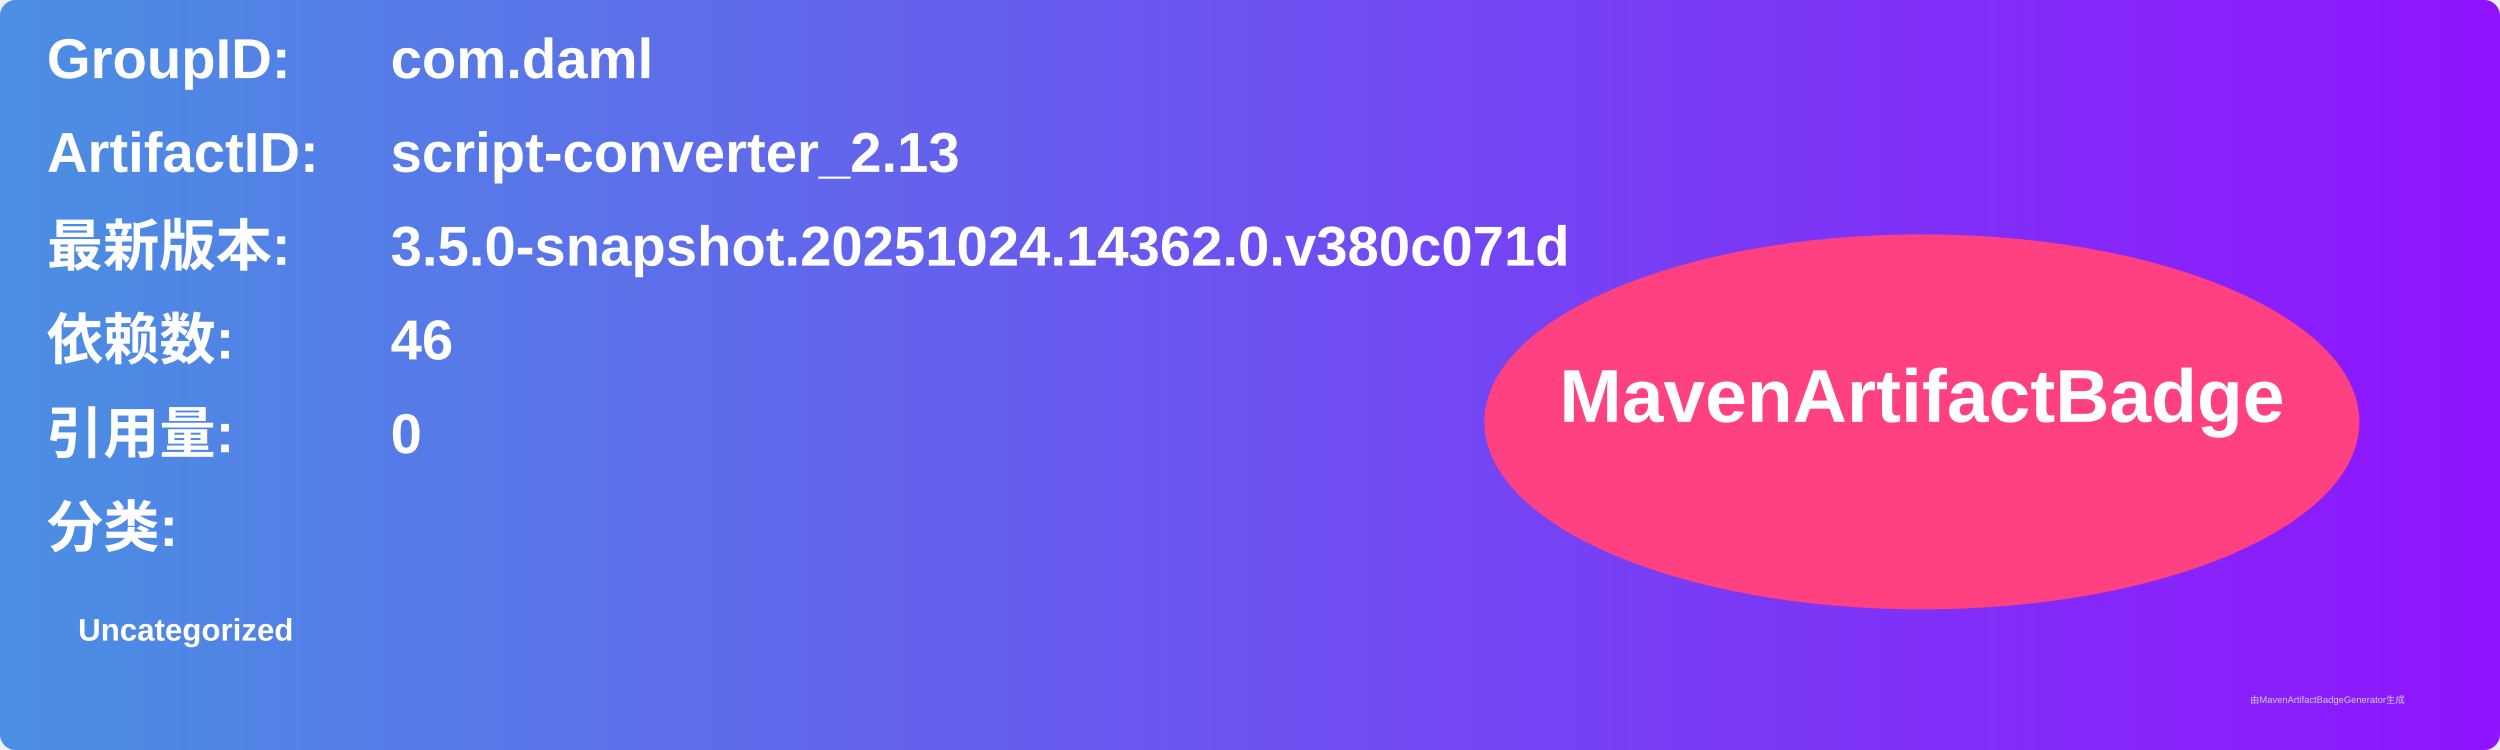
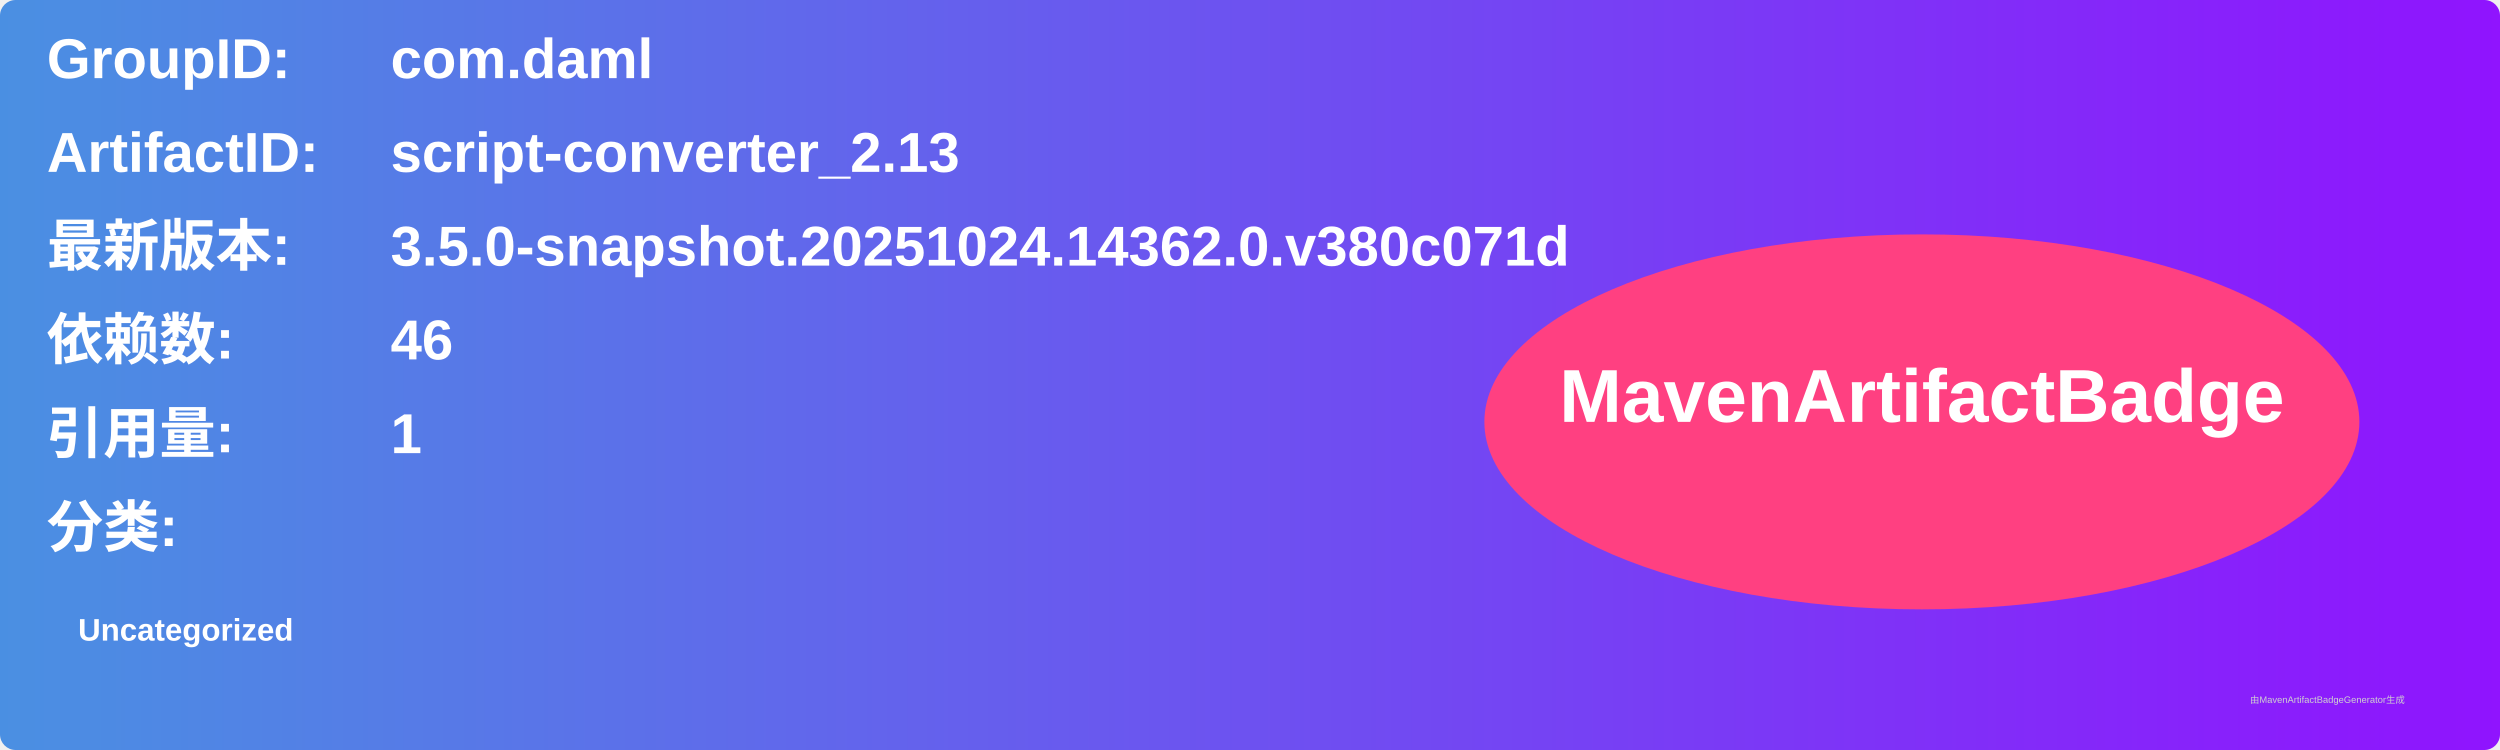
<svg xmlns="http://www.w3.org/2000/svg" width="800" height="240" viewBox="0 0 800 240">
  <linearGradient id="grad" x1="0%" y1="0%" x2="100%" y2="0%">
    <stop offset="0%" stop-color="#4a90e2" />
    <stop offset="100%" stop-color="#9013fe" />
  </linearGradient>
  <rect width="100%" height="100%" rx="5" ry="5" fill="url(#grad)" />
  <g transform="translate(15, 15)">
    <text x="0" y="10" font-family="Arial" font-size="18" fill="white" font-weight="bold" width="260">GroupID:</text>
    <text x="110" y="10" font-family="Arial" font-size="18" fill="white" font-weight="bold" width="460">com.daml</text>
    <text x="0" y="40" font-family="Arial" font-size="18" fill="white" font-weight="bold" width="260">ArtifactID:</text>
    <text x="110" y="40" font-family="Arial" font-size="18" fill="white" font-weight="bold" width="460">script-converter_2.13</text>
    <text x="0" y="70" font-family="Arial" font-size="18" fill="white" font-weight="bold">最新版本:</text>
    <text x="110" y="70" font-family="Arial" font-size="18" fill="white" font-weight="bold">
      <tspan font-weight="bold">3.5.0-snapshot.20251024.14362.0.v380c071d</tspan>
    </text>
    <text x="0" y="100" font-family="Arial" font-size="18" fill="white" font-weight="bold">依赖数: </text>
    <text x="110" y="100" font-family="Arial" font-size="18" fill="white">
      <tspan font-weight="bold">46</tspan>
    </text>
    <text x="0" y="130" font-family="Arial" font-size="18" fill="white" font-weight="bold">引用量: </text>
    <text x="110" y="130" font-family="Arial" font-size="18" fill="white">
-       <tspan font-weight="bold">0</tspan>
+       <tspan font-weight="bold">1</tspan>
    </text>
    <text x="0" y="160" font-family="Arial" font-size="18" fill="white" font-weight="bold">分类:</text>
    <text x="10" y="190" font-family="Arial" font-size="10" fill="white">
      <tspan font-weight="bold">Uncategorized</tspan>
    </text>
    <ellipse cx="600" cy="120" rx="140" ry="60" fill="#ff4081" />
    <text x="600" y="120" text-anchor="middle" font-family="Arial" font-size="24" fill="white" font-weight="bold">MavenArtifactBadge</text>
  </g>
  <text x="720" y="225" font-family="Arial" font-size="3" fill="#d0d0d0">由MavenArtifactBadgeGenerator生成</text>
</svg>
